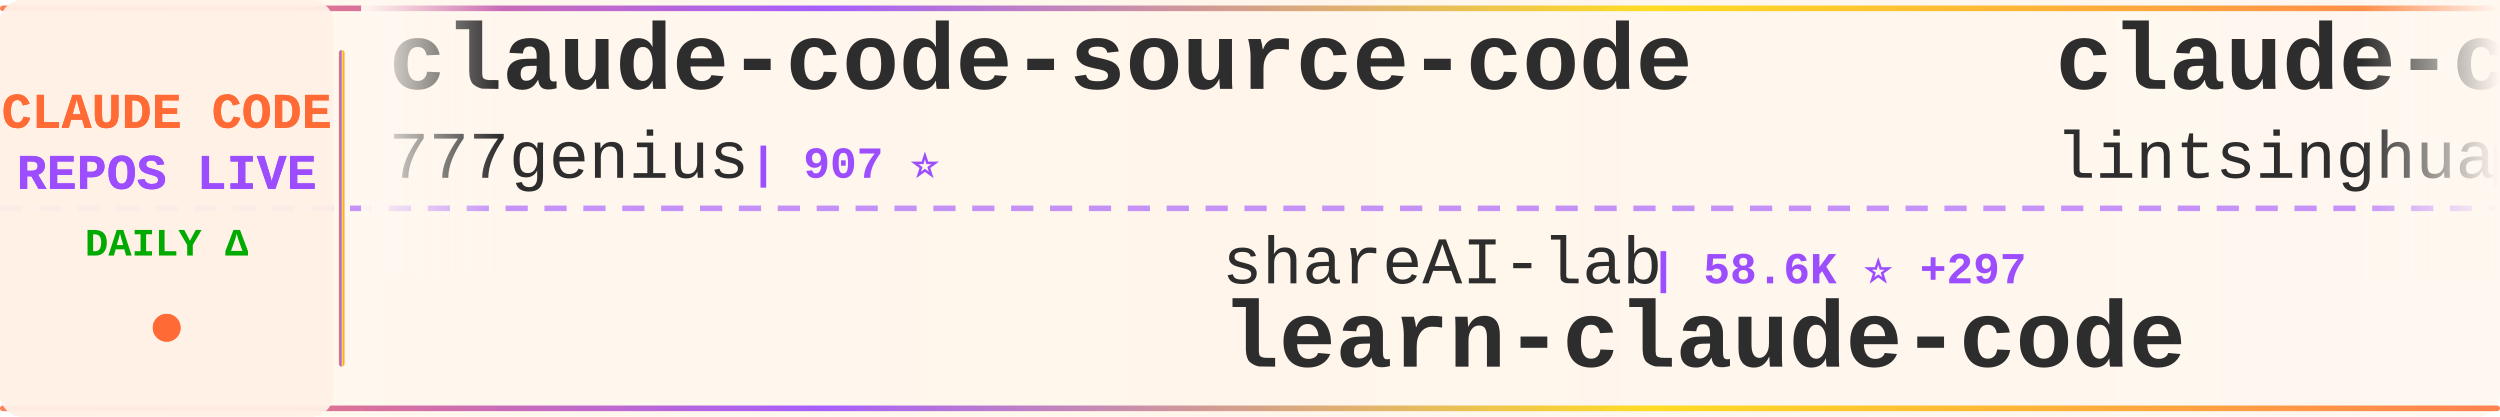
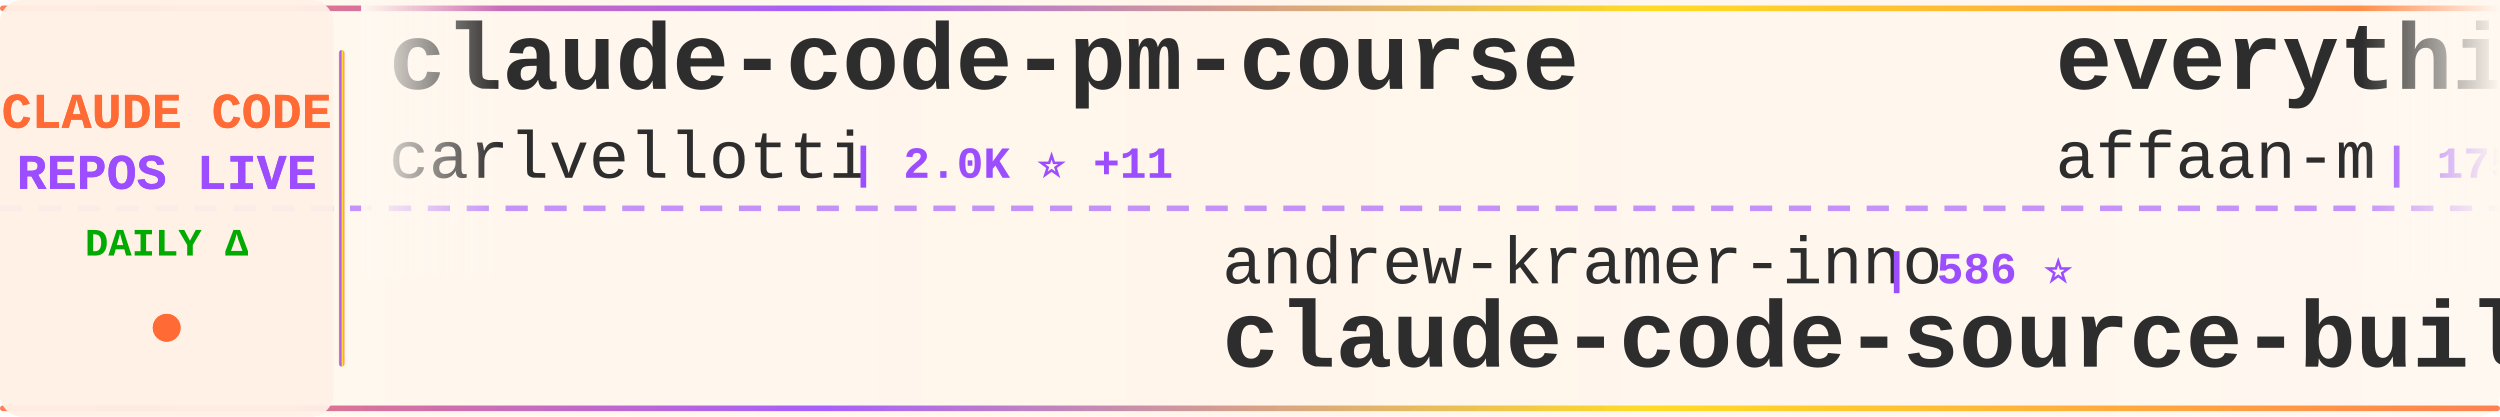
<svg xmlns="http://www.w3.org/2000/svg" width="900" height="150">
  <defs>
    <linearGradient id="tickerBg" x1="0%" y1="0%" x2="100%" y2="0%">
      <stop offset="0%" style="stop-color:#fff8f0;stop-opacity:0.98" />
      <stop offset="50%" style="stop-color:#fff5eb;stop-opacity:1" />
      <stop offset="100%" style="stop-color:#fff8f0;stop-opacity:0.98" />
    </linearGradient>
    <linearGradient id="borderGrad" x1="0%" y1="0%" x2="100%" y2="0%">
      <stop offset="0%" style="stop-color:#FF6B35;stop-opacity:0.85">
        <animate attributeName="stop-opacity" values="0.85;1;0.85" dur="2s" repeatCount="indefinite" />
      </stop>
      <stop offset="33%" style="stop-color:#9C4EFF;stop-opacity:0.9">
        <animate attributeName="stop-opacity" values="0.9;1;0.9" dur="2.2s" repeatCount="indefinite" />
      </stop>
      <stop offset="66%" style="stop-color:#FFD700;stop-opacity:0.85">
        <animate attributeName="stop-opacity" values="0.85;1;0.85" dur="1.8s" repeatCount="indefinite" />
      </stop>
      <stop offset="100%" style="stop-color:#FF6B35;stop-opacity:0.85">
        <animate attributeName="stop-opacity" values="0.85;1;0.85" dur="2s" repeatCount="indefinite" />
      </stop>
    </linearGradient>
    <filter id="textGlow">
      <feGaussianBlur stdDeviation="0.15" result="coloredBlur" />
      <feMerge>
        <feMergeNode in="coloredBlur" />
        <feMergeNode in="SourceGraphic" />
      </feMerge>
    </filter>
    <filter id="metricGlow">
      <feGaussianBlur stdDeviation="0.2" result="coloredBlur" />
      <feMerge>
        <feMergeNode in="coloredBlur" />
        <feMergeNode in="SourceGraphic" />
      </feMerge>
    </filter>
    <linearGradient id="leftFade" x1="0%" y1="0%" x2="100%" y2="0%">
      <stop offset="0%" style="stop-color:#fff8f0;stop-opacity:1" />
      <stop offset="100%" style="stop-color:#fff8f0;stop-opacity:0" />
    </linearGradient>
    <linearGradient id="rightFade" x1="0%" y1="0%" x2="100%" y2="0%">
      <stop offset="0%" style="stop-color:#fff8f0;stop-opacity:0" />
      <stop offset="100%" style="stop-color:#fff8f0;stop-opacity:1" />
    </linearGradient>
  </defs>
  <rect width="900" height="150" fill="url(#tickerBg)" rx="8" />
  <rect x="0" y="2" width="900" height="2" fill="url(#borderGrad)" rx="1" />
  <rect x="0" y="146" width="900" height="2" fill="url(#borderGrad)" rx="1" />
  <line x1="0" y1="75" x2="900" y2="75" stroke="#9C4EFF" stroke-width="2" stroke-dasharray="8 6" opacity="0.6" />
  <rect x="0" y="0" width="120" height="150" fill="#fff0e6" opacity="0.95" rx="8" />
  <text x="60" y="46" font-family="'Courier New', monospace" font-size="18" font-weight="bold" fill="#FF6B35" text-anchor="middle" filter="url(#textGlow)">
    CLAUDE CODE
  </text>
  <text x="60" y="68" font-family="'Courier New', monospace" font-size="18" font-weight="bold" fill="#9C4EFF" text-anchor="middle" filter="url(#textGlow)">
    REPOS LIVE
  </text>
  <text x="60" y="92" font-family="'Courier New', monospace" font-size="14" font-weight="bold" fill="#00aa00" text-anchor="middle">
    DAILY Δ
  </text>
  <circle cx="60" cy="118" r="5" fill="#FF6B35" filter="url(#metricGlow)">
    <animate attributeName="r" values="4;6;4" dur="1.5s" repeatCount="indefinite" />
    <animate attributeName="opacity" values="0.6;1;0.6" dur="1.5s" repeatCount="indefinite" />
  </circle>
  <rect x="122" y="18" width="2" height="114" fill="url(#borderGrad)" rx="1" />
  <clipPath id="tickerClip">
    <rect x="130" y="0" width="770" height="150" />
  </clipPath>
  <g clip-path="url(#tickerClip)">
    <g id="tickerItems">
      <animateTransform attributeName="transform" attributeType="XML" type="translate" from="0 0" to="-3000 0" dur="54s" repeatCount="indefinite" />
      <g transform="translate(0, 0)">
-         <text x="140" y="32" font-family="'Courier New', monospace" font-size="34" font-weight="bold" fill="#2d2d2d">claude-code-source-code</text>
-         <text x="140" y="64" font-family="'Courier New', monospace" font-size="24" font-weight="normal" fill="#2d2d2d" opacity="1.0">777genius</text>
-         <text x="270" y="64" font-family="'Courier New', monospace" font-size="16" font-weight="bold" fill="#9C4EFF"> | 907 ⭐</text>
+         <text x="140" y="32" font-family="'Courier New', monospace" font-size="34" font-weight="bold" fill="#2d2d2d">claude-code-pm-course</text>
+         <text x="140" y="64" font-family="'Courier New', monospace" font-size="24" font-weight="normal" fill="#2d2d2d" opacity="1.0">carlvellotti</text>
+         <text x="306" y="64" font-family="'Courier New', monospace" font-size="16" font-weight="bold" fill="#9C4EFF"> | 2.0K ⭐ +11</text>
      </g>
      <g transform="translate(300, 0)">
-         <text x="140" y="102" font-family="'Courier New', monospace" font-size="24" font-weight="normal" fill="#2d2d2d" opacity="1.0">shareAI-lab</text>
-         <text x="294" y="102" font-family="'Courier New', monospace" font-size="16" font-weight="bold" fill="#9C4EFF"> | 58.6K ⭐ +297</text>
-         <text x="140" y="132" font-family="'Courier New', monospace" font-size="34" font-weight="bold" fill="#2d2d2d">learn-claude-code</text>
+         <text x="140" y="102" font-family="'Courier New', monospace" font-size="24" font-weight="normal" fill="#2d2d2d" opacity="1.0">andrew-kramer-inno</text>
+         <text x="378" y="102" font-family="'Courier New', monospace" font-size="16" font-weight="bold" fill="#9C4EFF"> | 586 ⭐</text>
+         <text x="140" y="132" font-family="'Courier New', monospace" font-size="34" font-weight="bold" fill="#2d2d2d">claude-code-source-build</text>
      </g>
      <g transform="translate(600, 0)">
-         <text x="140" y="32" font-family="'Courier New', monospace" font-size="34" font-weight="bold" fill="#2d2d2d">claude-code-book</text>
-         <text x="140" y="64" font-family="'Courier New', monospace" font-size="24" font-weight="normal" fill="#2d2d2d" opacity="1.0">lintsinghua</text>
-         <text x="294" y="64" font-family="'Courier New', monospace" font-size="16" font-weight="bold" fill="#9C4EFF"> | 3.1K ⭐ +22</text>
+         <text x="140" y="32" font-family="'Courier New', monospace" font-size="34" font-weight="bold" fill="#2d2d2d">everything-claude-code</text>
+         <text x="140" y="64" font-family="'Courier New', monospace" font-size="24" font-weight="normal" fill="#2d2d2d" opacity="1.0">affaan-m</text>
+         <text x="258" y="64" font-family="'Courier New', monospace" font-size="16" font-weight="bold" fill="#9C4EFF"> | 175.1K ⭐ +756</text>
      </g>
      <g transform="translate(900, 0)">
-         <text x="140" y="102" font-family="'Courier New', monospace" font-size="24" font-weight="normal" fill="#2d2d2d" opacity="1.0">T-Lab-CUHKSZ</text>
-         <text x="306" y="102" font-family="'Courier New', monospace" font-size="16" font-weight="bold" fill="#9C4EFF"> | 308 ⭐</text>
-         <text x="140" y="132" font-family="'Courier New', monospace" font-size="34" font-weight="bold" fill="#2d2d2d">claude-code</text>
+         <text x="140" y="102" font-family="'Courier New', monospace" font-size="24" font-weight="normal" fill="#2d2d2d" opacity="1.0">Alishahryar1</text>
+         <text x="306" y="102" font-family="'Courier New', monospace" font-size="16" font-weight="bold" fill="#9C4EFF"> | 22.2K ⭐ +396</text>
+         <text x="140" y="132" font-family="'Courier New', monospace" font-size="34" font-weight="bold" fill="#2d2d2d">free-claude-code</text>
      </g>
      <g transform="translate(1200, 0)">
-         <text x="140" y="32" font-family="'Courier New', monospace" font-size="34" font-weight="bold" fill="#2d2d2d">free-claude-code</text>
-         <text x="140" y="64" font-family="'Courier New', monospace" font-size="24" font-weight="normal" fill="#2d2d2d" opacity="1.0">Alishahryar1</text>
-         <text x="306" y="64" font-family="'Courier New', monospace" font-size="16" font-weight="bold" fill="#9C4EFF"> | 22.1K ⭐ +405</text>
+         <text x="140" y="32" font-family="'Courier New', monospace" font-size="34" font-weight="bold" fill="#2d2d2d">collection-claude-code-s...</text>
+         <text x="140" y="64" font-family="'Courier New', monospace" font-size="24" font-weight="normal" fill="#2d2d2d" opacity="1.0">chauncygu</text>
+         <text x="270" y="64" font-family="'Courier New', monospace" font-size="16" font-weight="bold" fill="#9C4EFF"> | 2.4K ⭐ +7</text>
      </g>
      <g transform="translate(1500, 0)">
-         <text x="140" y="102" font-family="'Courier New', monospace" font-size="24" font-weight="normal" fill="#2d2d2d" opacity="1.0">alejandrobalderas</text>
-         <text x="366" y="102" font-family="'Courier New', monospace" font-size="16" font-weight="bold" fill="#9C4EFF"> | 1.9K ⭐ +6</text>
-         <text x="140" y="132" font-family="'Courier New', monospace" font-size="34" font-weight="bold" fill="#2d2d2d">claude-code-from-source</text>
+         <text x="140" y="102" font-family="'Courier New', monospace" font-size="24" font-weight="normal" fill="#2d2d2d" opacity="1.0">anthropics</text>
+         <text x="282" y="102" font-family="'Courier New', monospace" font-size="16" font-weight="bold" fill="#9C4EFF"> | 812 ⭐ +6</text>
+         <text x="140" y="132" font-family="'Courier New', monospace" font-size="34" font-weight="bold" fill="#2d2d2d">claude-code-base-action</text>
      </g>
      <g transform="translate(1800, 0)">
-         <text x="140" y="32" font-family="'Courier New', monospace" font-size="34" font-weight="bold" fill="#2d2d2d">claude-code-source</text>
-         <text x="140" y="64" font-family="'Courier New', monospace" font-size="24" font-weight="normal" fill="#2d2d2d" opacity="1.0">JrCx7scC</text>
-         <text x="258" y="64" font-family="'Courier New', monospace" font-size="16" font-weight="bold" fill="#9C4EFF"> | 366 ⭐</text>
+         <text x="140" y="32" font-family="'Courier New', monospace" font-size="34" font-weight="bold" fill="#2d2d2d">Claude-Code-Usage-Monito...</text>
+         <text x="140" y="64" font-family="'Courier New', monospace" font-size="24" font-weight="normal" fill="#2d2d2d" opacity="1.0">Maciek-roboblog</text>
+         <text x="342" y="64" font-family="'Courier New', monospace" font-size="16" font-weight="bold" fill="#9C4EFF"> | 7.9K ⭐ +10</text>
      </g>
      <g transform="translate(2100, 0)">
-         <text x="140" y="102" font-family="'Courier New', monospace" font-size="24" font-weight="normal" fill="#2d2d2d" opacity="1.0">disler</text>
-         <text x="234" y="102" font-family="'Courier New', monospace" font-size="16" font-weight="bold" fill="#9C4EFF"> | 3.6K ⭐ +7</text>
-         <text x="140" y="132" font-family="'Courier New', monospace" font-size="34" font-weight="bold" fill="#2d2d2d">claude-code-hooks-master...</text>
+         <text x="140" y="102" font-family="'Courier New', monospace" font-size="24" font-weight="normal" fill="#2d2d2d" opacity="1.0">edmund-io</text>
+         <text x="270" y="102" font-family="'Courier New', monospace" font-size="16" font-weight="bold" fill="#9C4EFF"> | 1.4K ⭐</text>
+         <text x="140" y="132" font-family="'Courier New', monospace" font-size="34" font-weight="bold" fill="#2d2d2d">edmunds-claude-code</text>
      </g>
      <g transform="translate(2400, 0)">
-         <text x="140" y="32" font-family="'Courier New', monospace" font-size="34" font-weight="bold" fill="#2d2d2d">claude-code-webui</text>
-         <text x="140" y="64" font-family="'Courier New', monospace" font-size="24" font-weight="normal" fill="#2d2d2d" opacity="1.0">sugyan</text>
-         <text x="234" y="64" font-family="'Courier New', monospace" font-size="16" font-weight="bold" fill="#9C4EFF"> | 1.1K ⭐ +2</text>
+         <text x="140" y="32" font-family="'Courier New', monospace" font-size="34" font-weight="bold" fill="#2d2d2d">Claude-Code-Game-Studios</text>
+         <text x="140" y="64" font-family="'Courier New', monospace" font-size="24" font-weight="normal" fill="#2d2d2d" opacity="1.0">Donchitos</text>
+         <text x="270" y="64" font-family="'Courier New', monospace" font-size="16" font-weight="bold" fill="#9C4EFF"> | 17.5K ⭐ +149</text>
      </g>
      <g transform="translate(2700, 0)">
-         <text x="140" y="102" font-family="'Courier New', monospace" font-size="24" font-weight="normal" fill="#2d2d2d" opacity="1.0">pengchengneo</text>
-         <text x="306" y="102" font-family="'Courier New', monospace" font-size="16" font-weight="bold" fill="#9C4EFF"> | 1.3K ⭐ +3</text>
-         <text x="140" y="132" font-family="'Courier New', monospace" font-size="34" font-weight="bold" fill="#2d2d2d">Claude-Code</text>
+         <text x="140" y="102" font-family="'Courier New', monospace" font-size="24" font-weight="normal" fill="#2d2d2d" opacity="1.0">Piebald-AI</text>
+         <text x="282" y="102" font-family="'Courier New', monospace" font-size="16" font-weight="bold" fill="#9C4EFF"> | 10.0K ⭐ +32</text>
+         <text x="140" y="132" font-family="'Courier New', monospace" font-size="34" font-weight="bold" fill="#2d2d2d">claude-code-system-promp...</text>
      </g>
      <g transform="translate(3000, 0)">
-         <text x="140" y="32" font-family="'Courier New', monospace" font-size="34" font-weight="bold" fill="#2d2d2d">claude-code-source-code</text>
-         <text x="140" y="64" font-family="'Courier New', monospace" font-size="24" font-weight="normal" fill="#2d2d2d" opacity="1.0">777genius</text>
-         <text x="270" y="64" font-family="'Courier New', monospace" font-size="16" font-weight="bold" fill="#9C4EFF"> | 907 ⭐</text>
+         <text x="140" y="32" font-family="'Courier New', monospace" font-size="34" font-weight="bold" fill="#2d2d2d">claude-code-pm-course</text>
+         <text x="140" y="64" font-family="'Courier New', monospace" font-size="24" font-weight="normal" fill="#2d2d2d" opacity="1.0">carlvellotti</text>
+         <text x="306" y="64" font-family="'Courier New', monospace" font-size="16" font-weight="bold" fill="#9C4EFF"> | 2.0K ⭐ +11</text>
      </g>
      <g transform="translate(3300, 0)">
-         <text x="140" y="102" font-family="'Courier New', monospace" font-size="24" font-weight="normal" fill="#2d2d2d" opacity="1.0">shareAI-lab</text>
-         <text x="294" y="102" font-family="'Courier New', monospace" font-size="16" font-weight="bold" fill="#9C4EFF"> | 58.6K ⭐ +297</text>
-         <text x="140" y="132" font-family="'Courier New', monospace" font-size="34" font-weight="bold" fill="#2d2d2d">learn-claude-code</text>
+         <text x="140" y="102" font-family="'Courier New', monospace" font-size="24" font-weight="normal" fill="#2d2d2d" opacity="1.0">andrew-kramer-inno</text>
+         <text x="378" y="102" font-family="'Courier New', monospace" font-size="16" font-weight="bold" fill="#9C4EFF"> | 586 ⭐</text>
+         <text x="140" y="132" font-family="'Courier New', monospace" font-size="34" font-weight="bold" fill="#2d2d2d">claude-code-source-build</text>
      </g>
      <g transform="translate(3600, 0)">
-         <text x="140" y="32" font-family="'Courier New', monospace" font-size="34" font-weight="bold" fill="#2d2d2d">claude-code-book</text>
-         <text x="140" y="64" font-family="'Courier New', monospace" font-size="24" font-weight="normal" fill="#2d2d2d" opacity="1.0">lintsinghua</text>
-         <text x="294" y="64" font-family="'Courier New', monospace" font-size="16" font-weight="bold" fill="#9C4EFF"> | 3.1K ⭐ +22</text>
+         <text x="140" y="32" font-family="'Courier New', monospace" font-size="34" font-weight="bold" fill="#2d2d2d">everything-claude-code</text>
+         <text x="140" y="64" font-family="'Courier New', monospace" font-size="24" font-weight="normal" fill="#2d2d2d" opacity="1.0">affaan-m</text>
+         <text x="258" y="64" font-family="'Courier New', monospace" font-size="16" font-weight="bold" fill="#9C4EFF"> | 175.1K ⭐ +756</text>
      </g>
      <g transform="translate(3900, 0)">
-         <text x="140" y="102" font-family="'Courier New', monospace" font-size="24" font-weight="normal" fill="#2d2d2d" opacity="1.0">T-Lab-CUHKSZ</text>
-         <text x="306" y="102" font-family="'Courier New', monospace" font-size="16" font-weight="bold" fill="#9C4EFF"> | 308 ⭐</text>
-         <text x="140" y="132" font-family="'Courier New', monospace" font-size="34" font-weight="bold" fill="#2d2d2d">claude-code</text>
+         <text x="140" y="102" font-family="'Courier New', monospace" font-size="24" font-weight="normal" fill="#2d2d2d" opacity="1.0">Alishahryar1</text>
+         <text x="306" y="102" font-family="'Courier New', monospace" font-size="16" font-weight="bold" fill="#9C4EFF"> | 22.2K ⭐ +396</text>
+         <text x="140" y="132" font-family="'Courier New', monospace" font-size="34" font-weight="bold" fill="#2d2d2d">free-claude-code</text>
      </g>
    </g>
  </g>
  <rect x="130" y="0" width="50" height="100" fill="url(#leftFade)" />
  <rect x="850" y="0" width="50" height="100" fill="url(#rightFade)" />
</svg>
